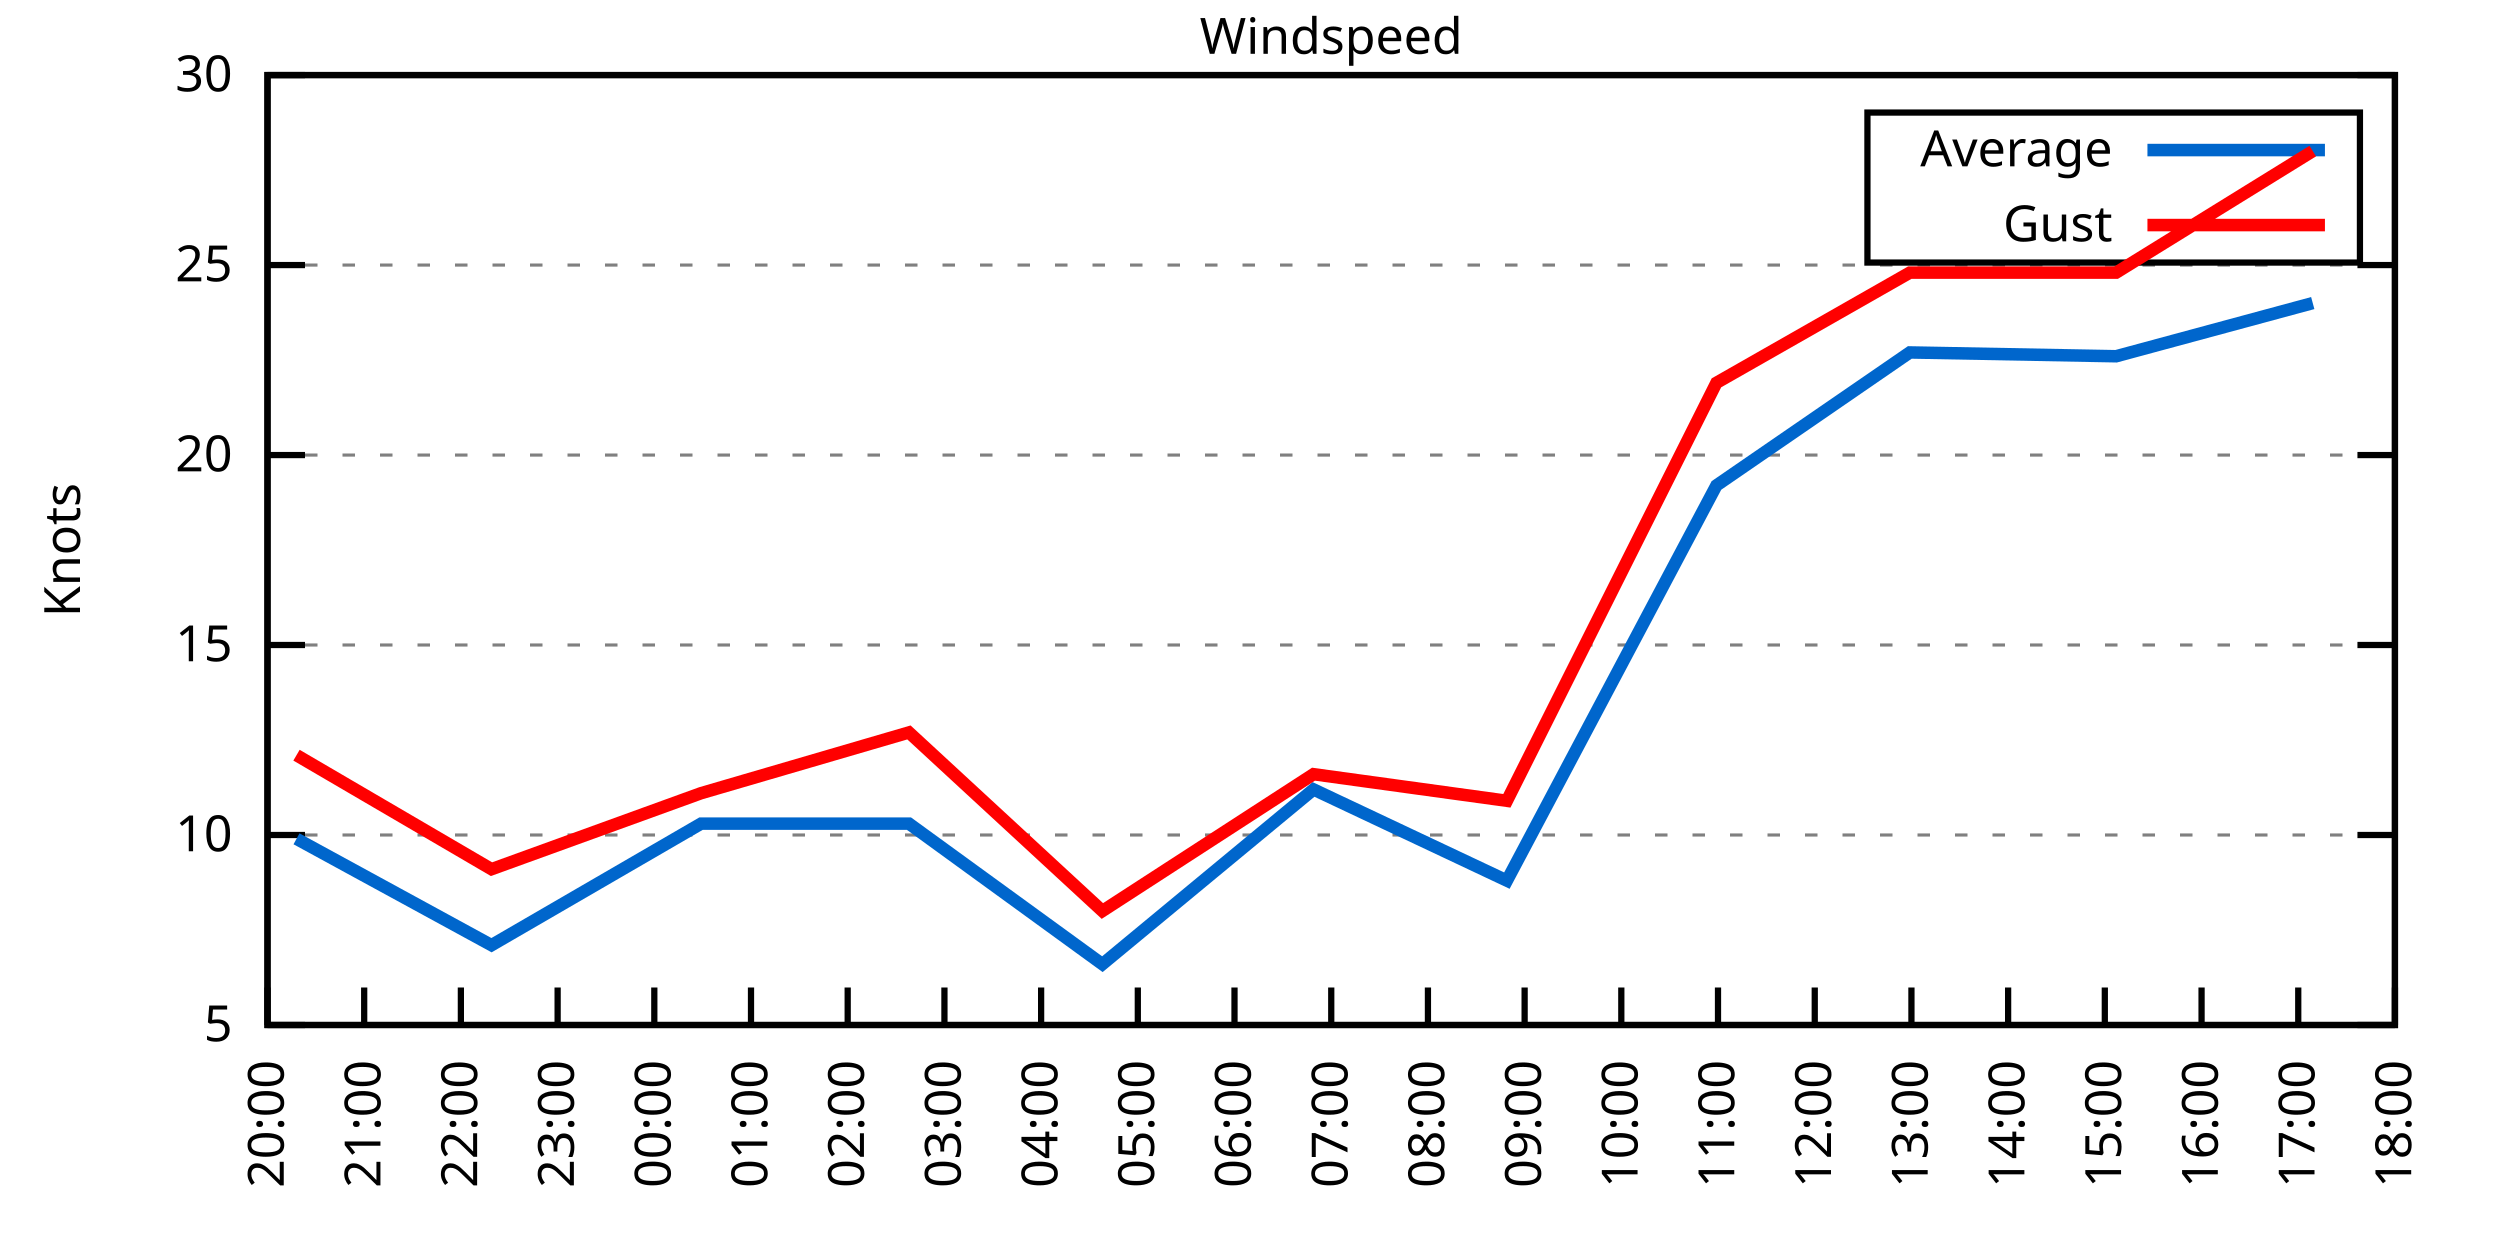
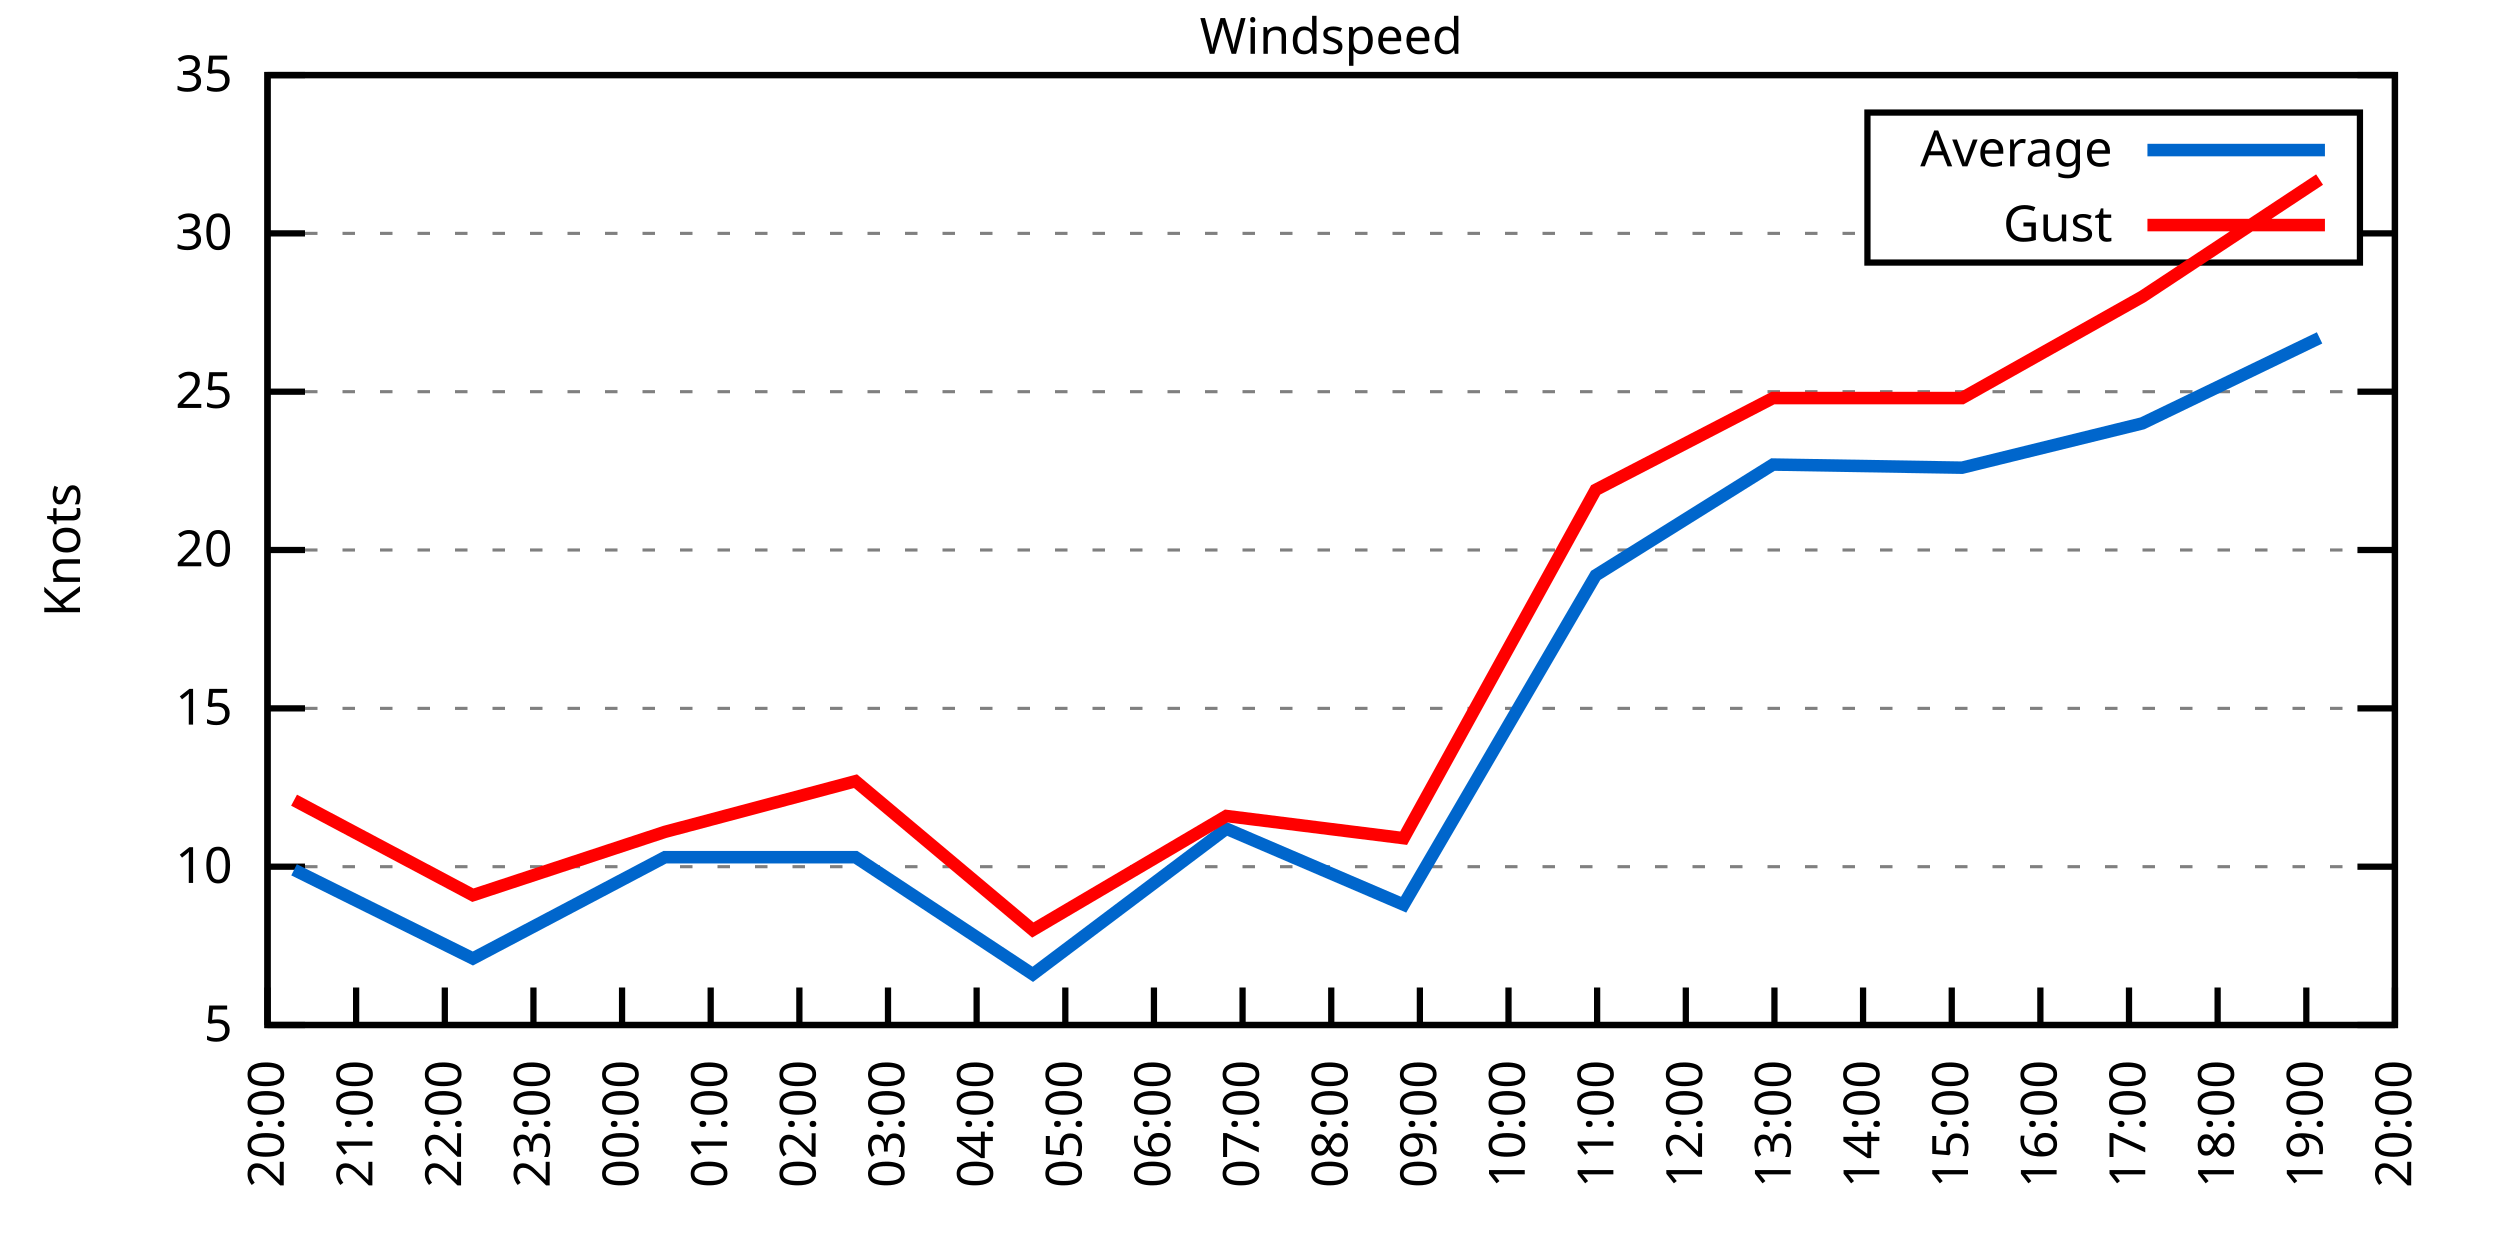
<svg xmlns="http://www.w3.org/2000/svg" xmlns:xlink="http://www.w3.org/1999/xlink" width="400" height="200" viewBox="0 0 400 200">
  <g id="gnuplot_canvas">
    <rect x="0" y="0" width="400" height="200" fill="none" />
    <defs>
      <circle id="gpDot" r="0.5" stroke-width="0.5" stroke="currentColor" />
      <path id="gpPt0" stroke-width="0.333" stroke="currentColor" d="M-1,0 h2 M0,-1 v2" />
      <path id="gpPt1" stroke-width="0.333" stroke="currentColor" d="M-1,-1 L1,1 M1,-1 L-1,1" />
      <path id="gpPt2" stroke-width="0.333" stroke="currentColor" d="M-1,0 L1,0 M0,-1 L0,1 M-1,-1 L1,1 M-1,1 L1,-1" />
      <rect id="gpPt3" stroke-width="0.333" stroke="currentColor" x="-1" y="-1" width="2" height="2" />
      <rect id="gpPt4" stroke-width="0.333" stroke="currentColor" fill="currentColor" x="-1" y="-1" width="2" height="2" />
      <circle id="gpPt5" stroke-width="0.333" stroke="currentColor" cx="0" cy="0" r="1" />
      <use xlink:href="#gpPt5" id="gpPt6" fill="currentColor" stroke="none" />
      <path id="gpPt7" stroke-width="0.333" stroke="currentColor" d="M0,-1.33 L-1.33,0.67 L1.33,0.67 z" />
      <use xlink:href="#gpPt7" id="gpPt8" fill="currentColor" stroke="none" />
      <use xlink:href="#gpPt7" id="gpPt9" stroke="currentColor" transform="rotate(180)" />
      <use xlink:href="#gpPt9" id="gpPt10" fill="currentColor" stroke="none" />
      <use xlink:href="#gpPt3" id="gpPt11" stroke="currentColor" transform="rotate(45)" />
      <use xlink:href="#gpPt11" id="gpPt12" fill="currentColor" stroke="none" />
      <path id="gpPt13" stroke-width="0.333" stroke="currentColor" d="M0,1.330 L1.265,0.411 L0.782,-1.067 L-0.782,-1.076 L-1.265,0.411 z" />
      <use xlink:href="#gpPt13" id="gpPt14" fill="currentColor" stroke="none" />
      <filter id="textbox" filterUnits="objectBoundingBox" x="0" y="0" height="1" width="1">
        <feFlood flood-color="white" flood-opacity="1" result="bgnd" />
        <feComposite in="SourceGraphic" in2="bgnd" operator="atop" />
      </filter>
      <filter id="greybox" filterUnits="objectBoundingBox" x="0" y="0" height="1" width="1">
        <feFlood flood-color="lightgrey" flood-opacity="1" result="grey" />
        <feComposite in="SourceGraphic" in2="grey" operator="atop" />
      </filter>
    </defs>
    <g fill="none" color="white" stroke="currentColor" stroke-width="1.00" stroke-linecap="butt" stroke-linejoin="miter">
</g>
    <g fill="none" color="black" stroke="currentColor" stroke-width="1.00" stroke-linecap="butt" stroke-linejoin="miter">
      <g stroke="none" shape-rendering="crispEdges">
        <polygon fill="rgb(255, 255, 255)" points="42.80,164.00 383.18,164.00 383.18,12.02 42.80,12.02 " />
      </g>
    </g>
    <g fill="none" color="black" stroke="currentColor" stroke-width="1.00" stroke-linecap="butt" stroke-linejoin="miter">
</g>
    <g fill="none" color="black" stroke="black" stroke-width="0.50" stroke-linecap="butt" stroke-linejoin="miter">
</g>
    <g fill="none" color="gray" stroke="currentColor" stroke-width="0.50" stroke-linecap="butt" stroke-linejoin="miter">
      <path stroke="gray" stroke-dasharray="2,4" class="gridline" d="M42.80,164.00 L383.19,164.00  " />
    </g>
    <g fill="none" color="gray" stroke="gray" stroke-width="1.00" stroke-linecap="butt" stroke-linejoin="miter">
</g>
    <g fill="none" color="black" stroke="currentColor" stroke-width="1.00" stroke-linecap="butt" stroke-linejoin="miter">
      <path stroke="black" d="M42.80,164.00 L48.80,164.00 M383.19,164.00 L377.19,164.00  " />
      <g transform="translate(37.20,166.60)" stroke="none" fill="black" font-family="Sans" font-size="8.00" text-anchor="end">
        <text>
          <tspan font-family="Sans"> 5</tspan>
        </text>
      </g>
    </g>
    <g fill="none" color="black" stroke="currentColor" stroke-width="1.00" stroke-linecap="butt" stroke-linejoin="miter">
</g>
    <g fill="none" color="black" stroke="black" stroke-width="0.50" stroke-linecap="butt" stroke-linejoin="miter">
</g>
    <g fill="none" color="gray" stroke="currentColor" stroke-width="0.50" stroke-linecap="butt" stroke-linejoin="miter">
-       <path stroke="gray" stroke-dasharray="2,4" class="gridline" d="M42.80,133.60 L383.19,133.60  " />
-     </g>
-     <g fill="none" color="gray" stroke="gray" stroke-width="1.00" stroke-linecap="butt" stroke-linejoin="miter">
- </g>
-     <g fill="none" color="black" stroke="currentColor" stroke-width="1.00" stroke-linecap="butt" stroke-linejoin="miter">
-       <path stroke="black" d="M42.80,133.60 L48.80,133.60 M383.19,133.60 L377.19,133.60  " />
-       <g transform="translate(37.20,136.20)" stroke="none" fill="black" font-family="Sans" font-size="8.00" text-anchor="end">
+       <path stroke="gray" stroke-dasharray="2,4" class="gridline" d="M42.80,138.67 L383.19,138.67  " />
+     </g>
+     <g fill="none" color="gray" stroke="gray" stroke-width="1.00" stroke-linecap="butt" stroke-linejoin="miter">
+ </g>
+     <g fill="none" color="black" stroke="currentColor" stroke-width="1.00" stroke-linecap="butt" stroke-linejoin="miter">
+       <path stroke="black" d="M42.80,138.67 L48.80,138.67 M383.19,138.67 L377.19,138.67  " />
+       <g transform="translate(37.20,141.27)" stroke="none" fill="black" font-family="Sans" font-size="8.00" text-anchor="end">
        <text>
          <tspan font-family="Sans"> 10</tspan>
        </text>
      </g>
    </g>
    <g fill="none" color="black" stroke="currentColor" stroke-width="1.00" stroke-linecap="butt" stroke-linejoin="miter">
</g>
    <g fill="none" color="black" stroke="black" stroke-width="0.50" stroke-linecap="butt" stroke-linejoin="miter">
</g>
    <g fill="none" color="gray" stroke="currentColor" stroke-width="0.50" stroke-linecap="butt" stroke-linejoin="miter">
-       <path stroke="gray" stroke-dasharray="2,4" class="gridline" d="M42.80,103.20 L383.19,103.20  " />
-     </g>
-     <g fill="none" color="gray" stroke="gray" stroke-width="1.00" stroke-linecap="butt" stroke-linejoin="miter">
- </g>
-     <g fill="none" color="black" stroke="currentColor" stroke-width="1.00" stroke-linecap="butt" stroke-linejoin="miter">
-       <path stroke="black" d="M42.80,103.20 L48.80,103.20 M383.19,103.20 L377.19,103.20  " />
-       <g transform="translate(37.20,105.80)" stroke="none" fill="black" font-family="Sans" font-size="8.00" text-anchor="end">
+       <path stroke="gray" stroke-dasharray="2,4" class="gridline" d="M42.80,113.34 L383.19,113.34  " />
+     </g>
+     <g fill="none" color="gray" stroke="gray" stroke-width="1.00" stroke-linecap="butt" stroke-linejoin="miter">
+ </g>
+     <g fill="none" color="black" stroke="currentColor" stroke-width="1.00" stroke-linecap="butt" stroke-linejoin="miter">
+       <path stroke="black" d="M42.80,113.34 L48.80,113.34 M383.19,113.34 L377.19,113.34  " />
+       <g transform="translate(37.20,115.94)" stroke="none" fill="black" font-family="Sans" font-size="8.00" text-anchor="end">
        <text>
          <tspan font-family="Sans"> 15</tspan>
        </text>
      </g>
    </g>
    <g fill="none" color="black" stroke="currentColor" stroke-width="1.00" stroke-linecap="butt" stroke-linejoin="miter">
</g>
    <g fill="none" color="black" stroke="black" stroke-width="0.50" stroke-linecap="butt" stroke-linejoin="miter">
</g>
    <g fill="none" color="gray" stroke="currentColor" stroke-width="0.50" stroke-linecap="butt" stroke-linejoin="miter">
-       <path stroke="gray" stroke-dasharray="2,4" class="gridline" d="M42.80,72.81 L383.19,72.81  " />
-     </g>
-     <g fill="none" color="gray" stroke="gray" stroke-width="1.00" stroke-linecap="butt" stroke-linejoin="miter">
- </g>
-     <g fill="none" color="black" stroke="currentColor" stroke-width="1.00" stroke-linecap="butt" stroke-linejoin="miter">
-       <path stroke="black" d="M42.80,72.81 L48.80,72.81 M383.19,72.81 L377.19,72.81  " />
-       <g transform="translate(37.20,75.41)" stroke="none" fill="black" font-family="Sans" font-size="8.00" text-anchor="end">
+       <path stroke="gray" stroke-dasharray="2,4" class="gridline" d="M42.80,88.00 L383.19,88.00  " />
+     </g>
+     <g fill="none" color="gray" stroke="gray" stroke-width="1.00" stroke-linecap="butt" stroke-linejoin="miter">
+ </g>
+     <g fill="none" color="black" stroke="currentColor" stroke-width="1.00" stroke-linecap="butt" stroke-linejoin="miter">
+       <path stroke="black" d="M42.80,88.00 L48.80,88.00 M383.19,88.00 L377.19,88.00  " />
+       <g transform="translate(37.20,90.60)" stroke="none" fill="black" font-family="Sans" font-size="8.00" text-anchor="end">
        <text>
          <tspan font-family="Sans"> 20</tspan>
        </text>
      </g>
    </g>
    <g fill="none" color="black" stroke="currentColor" stroke-width="1.00" stroke-linecap="butt" stroke-linejoin="miter">
</g>
    <g fill="none" color="black" stroke="black" stroke-width="0.50" stroke-linecap="butt" stroke-linejoin="miter">
</g>
    <g fill="none" color="gray" stroke="currentColor" stroke-width="0.50" stroke-linecap="butt" stroke-linejoin="miter">
-       <path stroke="gray" stroke-dasharray="2,4" class="gridline" d="M42.80,42.41 L383.19,42.41  " />
-     </g>
-     <g fill="none" color="gray" stroke="gray" stroke-width="1.00" stroke-linecap="butt" stroke-linejoin="miter">
- </g>
-     <g fill="none" color="black" stroke="currentColor" stroke-width="1.00" stroke-linecap="butt" stroke-linejoin="miter">
-       <path stroke="black" d="M42.80,42.41 L48.80,42.41 M383.19,42.41 L377.19,42.41  " />
-       <g transform="translate(37.20,45.01)" stroke="none" fill="black" font-family="Sans" font-size="8.00" text-anchor="end">
+       <path stroke="gray" stroke-dasharray="2,4" class="gridline" d="M42.80,62.67 L383.19,62.67  " />
+     </g>
+     <g fill="none" color="gray" stroke="gray" stroke-width="1.00" stroke-linecap="butt" stroke-linejoin="miter">
+ </g>
+     <g fill="none" color="black" stroke="currentColor" stroke-width="1.00" stroke-linecap="butt" stroke-linejoin="miter">
+       <path stroke="black" d="M42.80,62.67 L48.80,62.67 M383.19,62.67 L377.19,62.67  " />
+       <g transform="translate(37.20,65.27)" stroke="none" fill="black" font-family="Sans" font-size="8.00" text-anchor="end">
        <text>
          <tspan font-family="Sans"> 25</tspan>
+         </text>
+       </g>
+     </g>
+     <g fill="none" color="black" stroke="currentColor" stroke-width="1.00" stroke-linecap="butt" stroke-linejoin="miter">
+ </g>
+     <g fill="none" color="black" stroke="black" stroke-width="0.50" stroke-linecap="butt" stroke-linejoin="miter">
+ </g>
+     <g fill="none" color="gray" stroke="currentColor" stroke-width="0.50" stroke-linecap="butt" stroke-linejoin="miter">
+       <path stroke="gray" stroke-dasharray="2,4" class="gridline" d="M42.80,37.34 L298.79,37.34 M377.59,37.34 L383.19,37.34  " />
+     </g>
+     <g fill="none" color="gray" stroke="gray" stroke-width="1.00" stroke-linecap="butt" stroke-linejoin="miter">
+ </g>
+     <g fill="none" color="black" stroke="currentColor" stroke-width="1.00" stroke-linecap="butt" stroke-linejoin="miter">
+       <path stroke="black" d="M42.80,37.34 L48.80,37.34 M383.19,37.34 L377.19,37.34  " />
+       <g transform="translate(37.20,39.94)" stroke="none" fill="black" font-family="Sans" font-size="8.00" text-anchor="end">
+         <text>
+           <tspan font-family="Sans"> 30</tspan>
        </text>
      </g>
    </g>
    <g fill="none" color="black" stroke="currentColor" stroke-width="1.00" stroke-linecap="butt" stroke-linejoin="miter">
</g>
    <g fill="none" color="black" stroke="black" stroke-width="0.50" stroke-linecap="butt" stroke-linejoin="miter">
</g>
    <g fill="none" color="gray" stroke="currentColor" stroke-width="0.50" stroke-linecap="butt" stroke-linejoin="miter">
      <path stroke="gray" stroke-dasharray="2,4" class="gridline" d="M42.80,12.01 L383.19,12.01  " />
    </g>
    <g fill="none" color="gray" stroke="gray" stroke-width="1.00" stroke-linecap="butt" stroke-linejoin="miter">
</g>
    <g fill="none" color="black" stroke="currentColor" stroke-width="1.00" stroke-linecap="butt" stroke-linejoin="miter">
      <path stroke="black" d="M42.80,12.01 L48.80,12.01 M383.19,12.01 L377.19,12.01  " />
      <g transform="translate(37.20,14.61)" stroke="none" fill="black" font-family="Sans" font-size="8.00" text-anchor="end">
        <text>
-           <tspan font-family="Sans"> 30</tspan>
+           <tspan font-family="Sans"> 35</tspan>
        </text>
      </g>
    </g>
    <g fill="none" color="black" stroke="currentColor" stroke-width="1.00" stroke-linecap="butt" stroke-linejoin="miter">
      <path stroke="black" d="M42.80,164.00 L42.80,158.00  " />
      <g transform="translate(45.40,169.60) rotate(270.00)" stroke="none" fill="black" font-family="Sans" font-size="8.00" text-anchor="end">
        <text>
          <tspan font-family="Sans">20:00</tspan>
        </text>
      </g>
    </g>
    <g fill="none" color="black" stroke="currentColor" stroke-width="1.00" stroke-linecap="butt" stroke-linejoin="miter">
-       <path stroke="black" d="M58.27,164.00 L58.27,158.00  " />
-       <g transform="translate(60.87,169.60) rotate(270.00)" stroke="none" fill="black" font-family="Sans" font-size="8.00" text-anchor="end">
+       <path stroke="black" d="M56.98,164.00 L56.98,158.00  " />
+       <g transform="translate(59.58,169.60) rotate(270.00)" stroke="none" fill="black" font-family="Sans" font-size="8.00" text-anchor="end">
        <text>
          <tspan font-family="Sans">21:00</tspan>
        </text>
      </g>
    </g>
    <g fill="none" color="black" stroke="currentColor" stroke-width="1.00" stroke-linecap="butt" stroke-linejoin="miter">
-       <path stroke="black" d="M73.74,164.00 L73.74,158.00  " />
-       <g transform="translate(76.34,169.60) rotate(270.00)" stroke="none" fill="black" font-family="Sans" font-size="8.00" text-anchor="end">
+       <path stroke="black" d="M71.17,164.00 L71.17,158.00  " />
+       <g transform="translate(73.77,169.60) rotate(270.00)" stroke="none" fill="black" font-family="Sans" font-size="8.00" text-anchor="end">
        <text>
          <tspan font-family="Sans">22:00</tspan>
        </text>
      </g>
    </g>
    <g fill="none" color="black" stroke="currentColor" stroke-width="1.00" stroke-linecap="butt" stroke-linejoin="miter">
-       <path stroke="black" d="M89.22,164.00 L89.22,158.00  " />
-       <g transform="translate(91.82,169.60) rotate(270.00)" stroke="none" fill="black" font-family="Sans" font-size="8.00" text-anchor="end">
+       <path stroke="black" d="M85.35,164.00 L85.35,158.00  " />
+       <g transform="translate(87.95,169.60) rotate(270.00)" stroke="none" fill="black" font-family="Sans" font-size="8.00" text-anchor="end">
        <text>
          <tspan font-family="Sans">23:00</tspan>
        </text>
      </g>
    </g>
    <g fill="none" color="black" stroke="currentColor" stroke-width="1.00" stroke-linecap="butt" stroke-linejoin="miter">
-       <path stroke="black" d="M104.69,164.00 L104.69,158.00  " />
-       <g transform="translate(107.29,169.60) rotate(270.00)" stroke="none" fill="black" font-family="Sans" font-size="8.00" text-anchor="end">
+       <path stroke="black" d="M99.53,164.00 L99.53,158.00  " />
+       <g transform="translate(102.13,169.60) rotate(270.00)" stroke="none" fill="black" font-family="Sans" font-size="8.00" text-anchor="end">
        <text>
          <tspan font-family="Sans">00:00</tspan>
        </text>
      </g>
    </g>
    <g fill="none" color="black" stroke="currentColor" stroke-width="1.00" stroke-linecap="butt" stroke-linejoin="miter">
-       <path stroke="black" d="M120.16,164.00 L120.16,158.00  " />
-       <g transform="translate(122.76,169.60) rotate(270.00)" stroke="none" fill="black" font-family="Sans" font-size="8.00" text-anchor="end">
+       <path stroke="black" d="M113.71,164.00 L113.71,158.00  " />
+       <g transform="translate(116.31,169.60) rotate(270.00)" stroke="none" fill="black" font-family="Sans" font-size="8.00" text-anchor="end">
        <text>
          <tspan font-family="Sans">01:00</tspan>
        </text>
      </g>
    </g>
    <g fill="none" color="black" stroke="currentColor" stroke-width="1.00" stroke-linecap="butt" stroke-linejoin="miter">
-       <path stroke="black" d="M135.63,164.00 L135.63,158.00  " />
-       <g transform="translate(138.23,169.60) rotate(270.00)" stroke="none" fill="black" font-family="Sans" font-size="8.00" text-anchor="end">
+       <path stroke="black" d="M127.90,164.00 L127.90,158.00  " />
+       <g transform="translate(130.50,169.60) rotate(270.00)" stroke="none" fill="black" font-family="Sans" font-size="8.00" text-anchor="end">
        <text>
          <tspan font-family="Sans">02:00</tspan>
        </text>
      </g>
    </g>
    <g fill="none" color="black" stroke="currentColor" stroke-width="1.00" stroke-linecap="butt" stroke-linejoin="miter">
-       <path stroke="black" d="M151.11,164.00 L151.11,158.00  " />
-       <g transform="translate(153.71,169.60) rotate(270.00)" stroke="none" fill="black" font-family="Sans" font-size="8.00" text-anchor="end">
+       <path stroke="black" d="M142.08,164.00 L142.08,158.00  " />
+       <g transform="translate(144.68,169.60) rotate(270.00)" stroke="none" fill="black" font-family="Sans" font-size="8.00" text-anchor="end">
        <text>
          <tspan font-family="Sans">03:00</tspan>
        </text>
      </g>
    </g>
    <g fill="none" color="black" stroke="currentColor" stroke-width="1.00" stroke-linecap="butt" stroke-linejoin="miter">
-       <path stroke="black" d="M166.58,164.00 L166.58,158.00  " />
-       <g transform="translate(169.18,169.60) rotate(270.00)" stroke="none" fill="black" font-family="Sans" font-size="8.00" text-anchor="end">
+       <path stroke="black" d="M156.26,164.00 L156.26,158.00  " />
+       <g transform="translate(158.86,169.60) rotate(270.00)" stroke="none" fill="black" font-family="Sans" font-size="8.00" text-anchor="end">
        <text>
          <tspan font-family="Sans">04:00</tspan>
        </text>
      </g>
    </g>
    <g fill="none" color="black" stroke="currentColor" stroke-width="1.00" stroke-linecap="butt" stroke-linejoin="miter">
-       <path stroke="black" d="M182.05,164.00 L182.05,158.00  " />
-       <g transform="translate(184.65,169.60) rotate(270.00)" stroke="none" fill="black" font-family="Sans" font-size="8.00" text-anchor="end">
+       <path stroke="black" d="M170.45,164.00 L170.45,158.00  " />
+       <g transform="translate(173.05,169.60) rotate(270.00)" stroke="none" fill="black" font-family="Sans" font-size="8.00" text-anchor="end">
        <text>
          <tspan font-family="Sans">05:00</tspan>
        </text>
      </g>
    </g>
    <g fill="none" color="black" stroke="currentColor" stroke-width="1.00" stroke-linecap="butt" stroke-linejoin="miter">
-       <path stroke="black" d="M197.52,164.00 L197.52,158.00  " />
-       <g transform="translate(200.12,169.60) rotate(270.00)" stroke="none" fill="black" font-family="Sans" font-size="8.00" text-anchor="end">
+       <path stroke="black" d="M184.63,164.00 L184.63,158.00  " />
+       <g transform="translate(187.23,169.60) rotate(270.00)" stroke="none" fill="black" font-family="Sans" font-size="8.00" text-anchor="end">
        <text>
          <tspan font-family="Sans">06:00</tspan>
+         </text>
+       </g>
+     </g>
+     <g fill="none" color="black" stroke="currentColor" stroke-width="1.00" stroke-linecap="butt" stroke-linejoin="miter">
+       <path stroke="black" d="M198.81,164.00 L198.81,158.00  " />
+       <g transform="translate(201.41,169.60) rotate(270.00)" stroke="none" fill="black" font-family="Sans" font-size="8.00" text-anchor="end">
+         <text>
+           <tspan font-family="Sans">07:00</tspan>
        </text>
      </g>
    </g>
    <g fill="none" color="black" stroke="currentColor" stroke-width="1.00" stroke-linecap="butt" stroke-linejoin="miter">
      <path stroke="black" d="M213.00,164.00 L213.00,158.00  " />
      <g transform="translate(215.60,169.60) rotate(270.00)" stroke="none" fill="black" font-family="Sans" font-size="8.00" text-anchor="end">
        <text>
-           <tspan font-family="Sans">07:00</tspan>
-         </text>
-       </g>
-     </g>
-     <g fill="none" color="black" stroke="currentColor" stroke-width="1.00" stroke-linecap="butt" stroke-linejoin="miter">
-       <path stroke="black" d="M228.47,164.00 L228.47,158.00  " />
-       <g transform="translate(231.07,169.60) rotate(270.00)" stroke="none" fill="black" font-family="Sans" font-size="8.00" text-anchor="end">
-         <text>
          <tspan font-family="Sans">08:00</tspan>
        </text>
      </g>
    </g>
    <g fill="none" color="black" stroke="currentColor" stroke-width="1.00" stroke-linecap="butt" stroke-linejoin="miter">
-       <path stroke="black" d="M243.94,164.00 L243.94,158.00  " />
-       <g transform="translate(246.54,169.60) rotate(270.00)" stroke="none" fill="black" font-family="Sans" font-size="8.00" text-anchor="end">
+       <path stroke="black" d="M227.18,164.00 L227.18,158.00  " />
+       <g transform="translate(229.78,169.60) rotate(270.00)" stroke="none" fill="black" font-family="Sans" font-size="8.00" text-anchor="end">
        <text>
          <tspan font-family="Sans">09:00</tspan>
        </text>
      </g>
    </g>
    <g fill="none" color="black" stroke="currentColor" stroke-width="1.00" stroke-linecap="butt" stroke-linejoin="miter">
-       <path stroke="black" d="M259.41,164.00 L259.41,158.00  " />
-       <g transform="translate(262.01,169.60) rotate(270.00)" stroke="none" fill="black" font-family="Sans" font-size="8.00" text-anchor="end">
+       <path stroke="black" d="M241.36,164.00 L241.36,158.00  " />
+       <g transform="translate(243.96,169.60) rotate(270.00)" stroke="none" fill="black" font-family="Sans" font-size="8.00" text-anchor="end">
        <text>
          <tspan font-family="Sans">10:00</tspan>
        </text>
      </g>
    </g>
    <g fill="none" color="black" stroke="currentColor" stroke-width="1.00" stroke-linecap="butt" stroke-linejoin="miter">
-       <path stroke="black" d="M274.88,164.00 L274.88,158.00  " />
-       <g transform="translate(277.48,169.60) rotate(270.00)" stroke="none" fill="black" font-family="Sans" font-size="8.00" text-anchor="end">
+       <path stroke="black" d="M255.54,164.00 L255.54,158.00  " />
+       <g transform="translate(258.14,169.60) rotate(270.00)" stroke="none" fill="black" font-family="Sans" font-size="8.00" text-anchor="end">
        <text>
          <tspan font-family="Sans">11:00</tspan>
        </text>
      </g>
    </g>
    <g fill="none" color="black" stroke="currentColor" stroke-width="1.00" stroke-linecap="butt" stroke-linejoin="miter">
-       <path stroke="black" d="M290.36,164.00 L290.36,158.00  " />
-       <g transform="translate(292.96,169.60) rotate(270.00)" stroke="none" fill="black" font-family="Sans" font-size="8.00" text-anchor="end">
+       <path stroke="black" d="M269.73,164.00 L269.73,158.00  " />
+       <g transform="translate(272.33,169.60) rotate(270.00)" stroke="none" fill="black" font-family="Sans" font-size="8.00" text-anchor="end">
        <text>
          <tspan font-family="Sans">12:00</tspan>
        </text>
      </g>
    </g>
    <g fill="none" color="black" stroke="currentColor" stroke-width="1.00" stroke-linecap="butt" stroke-linejoin="miter">
-       <path stroke="black" d="M305.83,164.00 L305.83,158.00  " />
-       <g transform="translate(308.43,169.60) rotate(270.00)" stroke="none" fill="black" font-family="Sans" font-size="8.00" text-anchor="end">
+       <path stroke="black" d="M283.91,164.00 L283.91,158.00  " />
+       <g transform="translate(286.51,169.60) rotate(270.00)" stroke="none" fill="black" font-family="Sans" font-size="8.00" text-anchor="end">
        <text>
          <tspan font-family="Sans">13:00</tspan>
        </text>
      </g>
    </g>
    <g fill="none" color="black" stroke="currentColor" stroke-width="1.00" stroke-linecap="butt" stroke-linejoin="miter">
-       <path stroke="black" d="M321.30,164.00 L321.30,158.00  " />
-       <g transform="translate(323.90,169.60) rotate(270.00)" stroke="none" fill="black" font-family="Sans" font-size="8.00" text-anchor="end">
+       <path stroke="black" d="M298.09,164.00 L298.09,158.00  " />
+       <g transform="translate(300.69,169.60) rotate(270.00)" stroke="none" fill="black" font-family="Sans" font-size="8.00" text-anchor="end">
        <text>
          <tspan font-family="Sans">14:00</tspan>
        </text>
      </g>
    </g>
    <g fill="none" color="black" stroke="currentColor" stroke-width="1.00" stroke-linecap="butt" stroke-linejoin="miter">
-       <path stroke="black" d="M336.77,164.00 L336.77,158.00  " />
-       <g transform="translate(339.37,169.60) rotate(270.00)" stroke="none" fill="black" font-family="Sans" font-size="8.00" text-anchor="end">
+       <path stroke="black" d="M312.28,164.00 L312.28,158.00  " />
+       <g transform="translate(314.88,169.60) rotate(270.00)" stroke="none" fill="black" font-family="Sans" font-size="8.00" text-anchor="end">
        <text>
          <tspan font-family="Sans">15:00</tspan>
        </text>
      </g>
    </g>
    <g fill="none" color="black" stroke="currentColor" stroke-width="1.00" stroke-linecap="butt" stroke-linejoin="miter">
-       <path stroke="black" d="M352.25,164.00 L352.25,158.00  " />
-       <g transform="translate(354.85,169.60) rotate(270.00)" stroke="none" fill="black" font-family="Sans" font-size="8.00" text-anchor="end">
+       <path stroke="black" d="M326.46,164.00 L326.46,158.00  " />
+       <g transform="translate(329.06,169.60) rotate(270.00)" stroke="none" fill="black" font-family="Sans" font-size="8.00" text-anchor="end">
        <text>
          <tspan font-family="Sans">16:00</tspan>
        </text>
      </g>
    </g>
    <g fill="none" color="black" stroke="currentColor" stroke-width="1.00" stroke-linecap="butt" stroke-linejoin="miter">
-       <path stroke="black" d="M367.72,164.00 L367.72,158.00  " />
-       <g transform="translate(370.32,169.60) rotate(270.00)" stroke="none" fill="black" font-family="Sans" font-size="8.00" text-anchor="end">
+       <path stroke="black" d="M340.64,164.00 L340.64,158.00  " />
+       <g transform="translate(343.24,169.60) rotate(270.00)" stroke="none" fill="black" font-family="Sans" font-size="8.00" text-anchor="end">
        <text>
          <tspan font-family="Sans">17:00</tspan>
+         </text>
+       </g>
+     </g>
+     <g fill="none" color="black" stroke="currentColor" stroke-width="1.00" stroke-linecap="butt" stroke-linejoin="miter">
+       <path stroke="black" d="M354.82,164.00 L354.82,158.00  " />
+       <g transform="translate(357.42,169.60) rotate(270.00)" stroke="none" fill="black" font-family="Sans" font-size="8.00" text-anchor="end">
+         <text>
+           <tspan font-family="Sans">18:00</tspan>
+         </text>
+       </g>
+     </g>
+     <g fill="none" color="black" stroke="currentColor" stroke-width="1.00" stroke-linecap="butt" stroke-linejoin="miter">
+       <path stroke="black" d="M369.01,164.00 L369.01,158.00  " />
+       <g transform="translate(371.61,169.60) rotate(270.00)" stroke="none" fill="black" font-family="Sans" font-size="8.00" text-anchor="end">
+         <text>
+           <tspan font-family="Sans">19:00</tspan>
        </text>
      </g>
    </g>
    <g fill="none" color="black" stroke="currentColor" stroke-width="1.00" stroke-linecap="butt" stroke-linejoin="miter">
      <path stroke="black" d="M383.19,164.00 L383.19,158.00  " />
      <g transform="translate(385.79,169.60) rotate(270.00)" stroke="none" fill="black" font-family="Sans" font-size="8.00" text-anchor="end">
        <text>
-           <tspan font-family="Sans">18:00</tspan>
+           <tspan font-family="Sans">20:00</tspan>
        </text>
      </g>
    </g>
    <g fill="none" color="black" stroke="currentColor" stroke-width="1.00" stroke-linecap="butt" stroke-linejoin="miter">
</g>
    <g fill="none" color="black" stroke="currentColor" stroke-width="1.00" stroke-linecap="butt" stroke-linejoin="miter">
      <path stroke="black" d="M42.80,12.01 L42.80,164.00 L383.19,164.00 L383.19,12.01 L42.80,12.01 Z  " />
    </g>
    <g fill="none" color="black" stroke="currentColor" stroke-width="1.00" stroke-linecap="butt" stroke-linejoin="miter">
</g>
    <g fill="none" color="black" stroke="currentColor" stroke-width="1.00" stroke-linecap="butt" stroke-linejoin="miter">
      <path stroke="black" d="M298.79,42.01 L298.79,18.01 L377.59,18.01 L377.59,42.01 L298.79,42.01 Z  " />
    </g>
    <g id="Windspeed_plot_1">
      <g fill="none" color="white" stroke="black" stroke-width="2.00" stroke-linecap="butt" stroke-linejoin="miter">
</g>
      <g fill="none" color="black" stroke="currentColor" stroke-width="2.00" stroke-linecap="butt" stroke-linejoin="miter">
        <g transform="translate(337.99,26.61)" stroke="none" fill="black" font-family="Sans" font-size="8.00" text-anchor="end">
          <text>
            <tspan font-family="Sans">Average</tspan>
          </text>
        </g>
      </g>
      <g fill="none" color="black" stroke="currentColor" stroke-width="2.00" stroke-linecap="butt" stroke-linejoin="miter">
-         <path stroke="rgb(  0, 102, 204)" d="M343.59,24.01 L371.99,24.01 M47.44,134.21 L78.64,151.23 L112.17,131.78 L145.43,131.78 L176.38,154.27 L210.16,126.31   L241.10,140.90 L274.63,77.67 L305.57,56.39 L338.58,57.00 L370.04,48.49  " />
+         <path stroke="rgb(  0, 102, 204)" d="M343.59,24.01 L371.99,24.01 M47.05,139.17 L75.66,153.36 L106.39,137.15 L136.88,137.15 L165.25,155.89 L196.21,132.59   L224.58,144.75 L255.31,92.06 L283.67,74.33 L313.93,74.83 L342.77,67.74 L371.13,54.06  " />
      </g>
    </g>
    <g id="Windspeed_plot_2">
      <g fill="none" color="black" stroke="currentColor" stroke-width="2.00" stroke-linecap="butt" stroke-linejoin="miter">
        <g transform="translate(337.99,38.61)" stroke="none" fill="black" font-family="Sans" font-size="8.00" text-anchor="end">
          <text>
            <tspan font-family="Sans">Gust</tspan>
          </text>
        </g>
      </g>
      <g fill="none" color="black" stroke="currentColor" stroke-width="2.00" stroke-linecap="butt" stroke-linejoin="miter">
-         <path stroke="rgb(255,   0,   0)" d="M343.59,36.01 L371.99,36.01 M47.44,120.83 L78.64,139.07 L112.17,126.91 L145.43,117.19 L176.38,145.76 L210.16,123.87   L241.10,128.13 L274.63,61.25 L305.57,43.62 L338.58,43.62 L370.04,24.17  " />
+         <path stroke="rgb(255,   0,   0)" d="M343.59,36.01 L371.99,36.01 M47.05,128.03 L75.66,143.23 L106.39,133.10 L136.88,124.99 L165.25,148.80 L196.21,130.56   L224.58,134.11 L255.31,78.38 L283.67,63.69 L313.93,63.69 L342.77,47.47 L371.13,28.73  " />
      </g>
    </g>
    <g fill="none" color="black" stroke="currentColor" stroke-width="2.00" stroke-linecap="butt" stroke-linejoin="miter">
</g>
    <g fill="none" color="black" stroke="black" stroke-width="1.00" stroke-linecap="butt" stroke-linejoin="miter">
</g>
    <g fill="none" color="black" stroke="currentColor" stroke-width="1.00" stroke-linecap="butt" stroke-linejoin="miter">
      <path stroke="black" d="M42.80,12.01 L42.80,164.00 L383.19,164.00 L383.19,12.01 L42.80,12.01 Z  " />
      <g transform="translate(12.80,88.01) rotate(270.00)" stroke="none" fill="black" font-family="Sans" font-size="8.00" text-anchor="middle">
        <text>
          <tspan font-family="Sans">Knots</tspan>
        </text>
      </g>
    </g>
    <g fill="none" color="black" stroke="currentColor" stroke-width="1.00" stroke-linecap="butt" stroke-linejoin="miter">
</g>
    <g fill="none" color="black" stroke="currentColor" stroke-width="1.00" stroke-linecap="butt" stroke-linejoin="miter">
      <g transform="translate(212.99,8.61)" stroke="none" fill="black" font-family="Sans" font-size="8.00" text-anchor="middle">
        <text>
          <tspan font-family="Sans">Windspeed</tspan>
        </text>
      </g>
    </g>
    <g fill="none" color="black" stroke="currentColor" stroke-width="1.00" stroke-linecap="butt" stroke-linejoin="miter">
</g>
  </g>
</svg>
